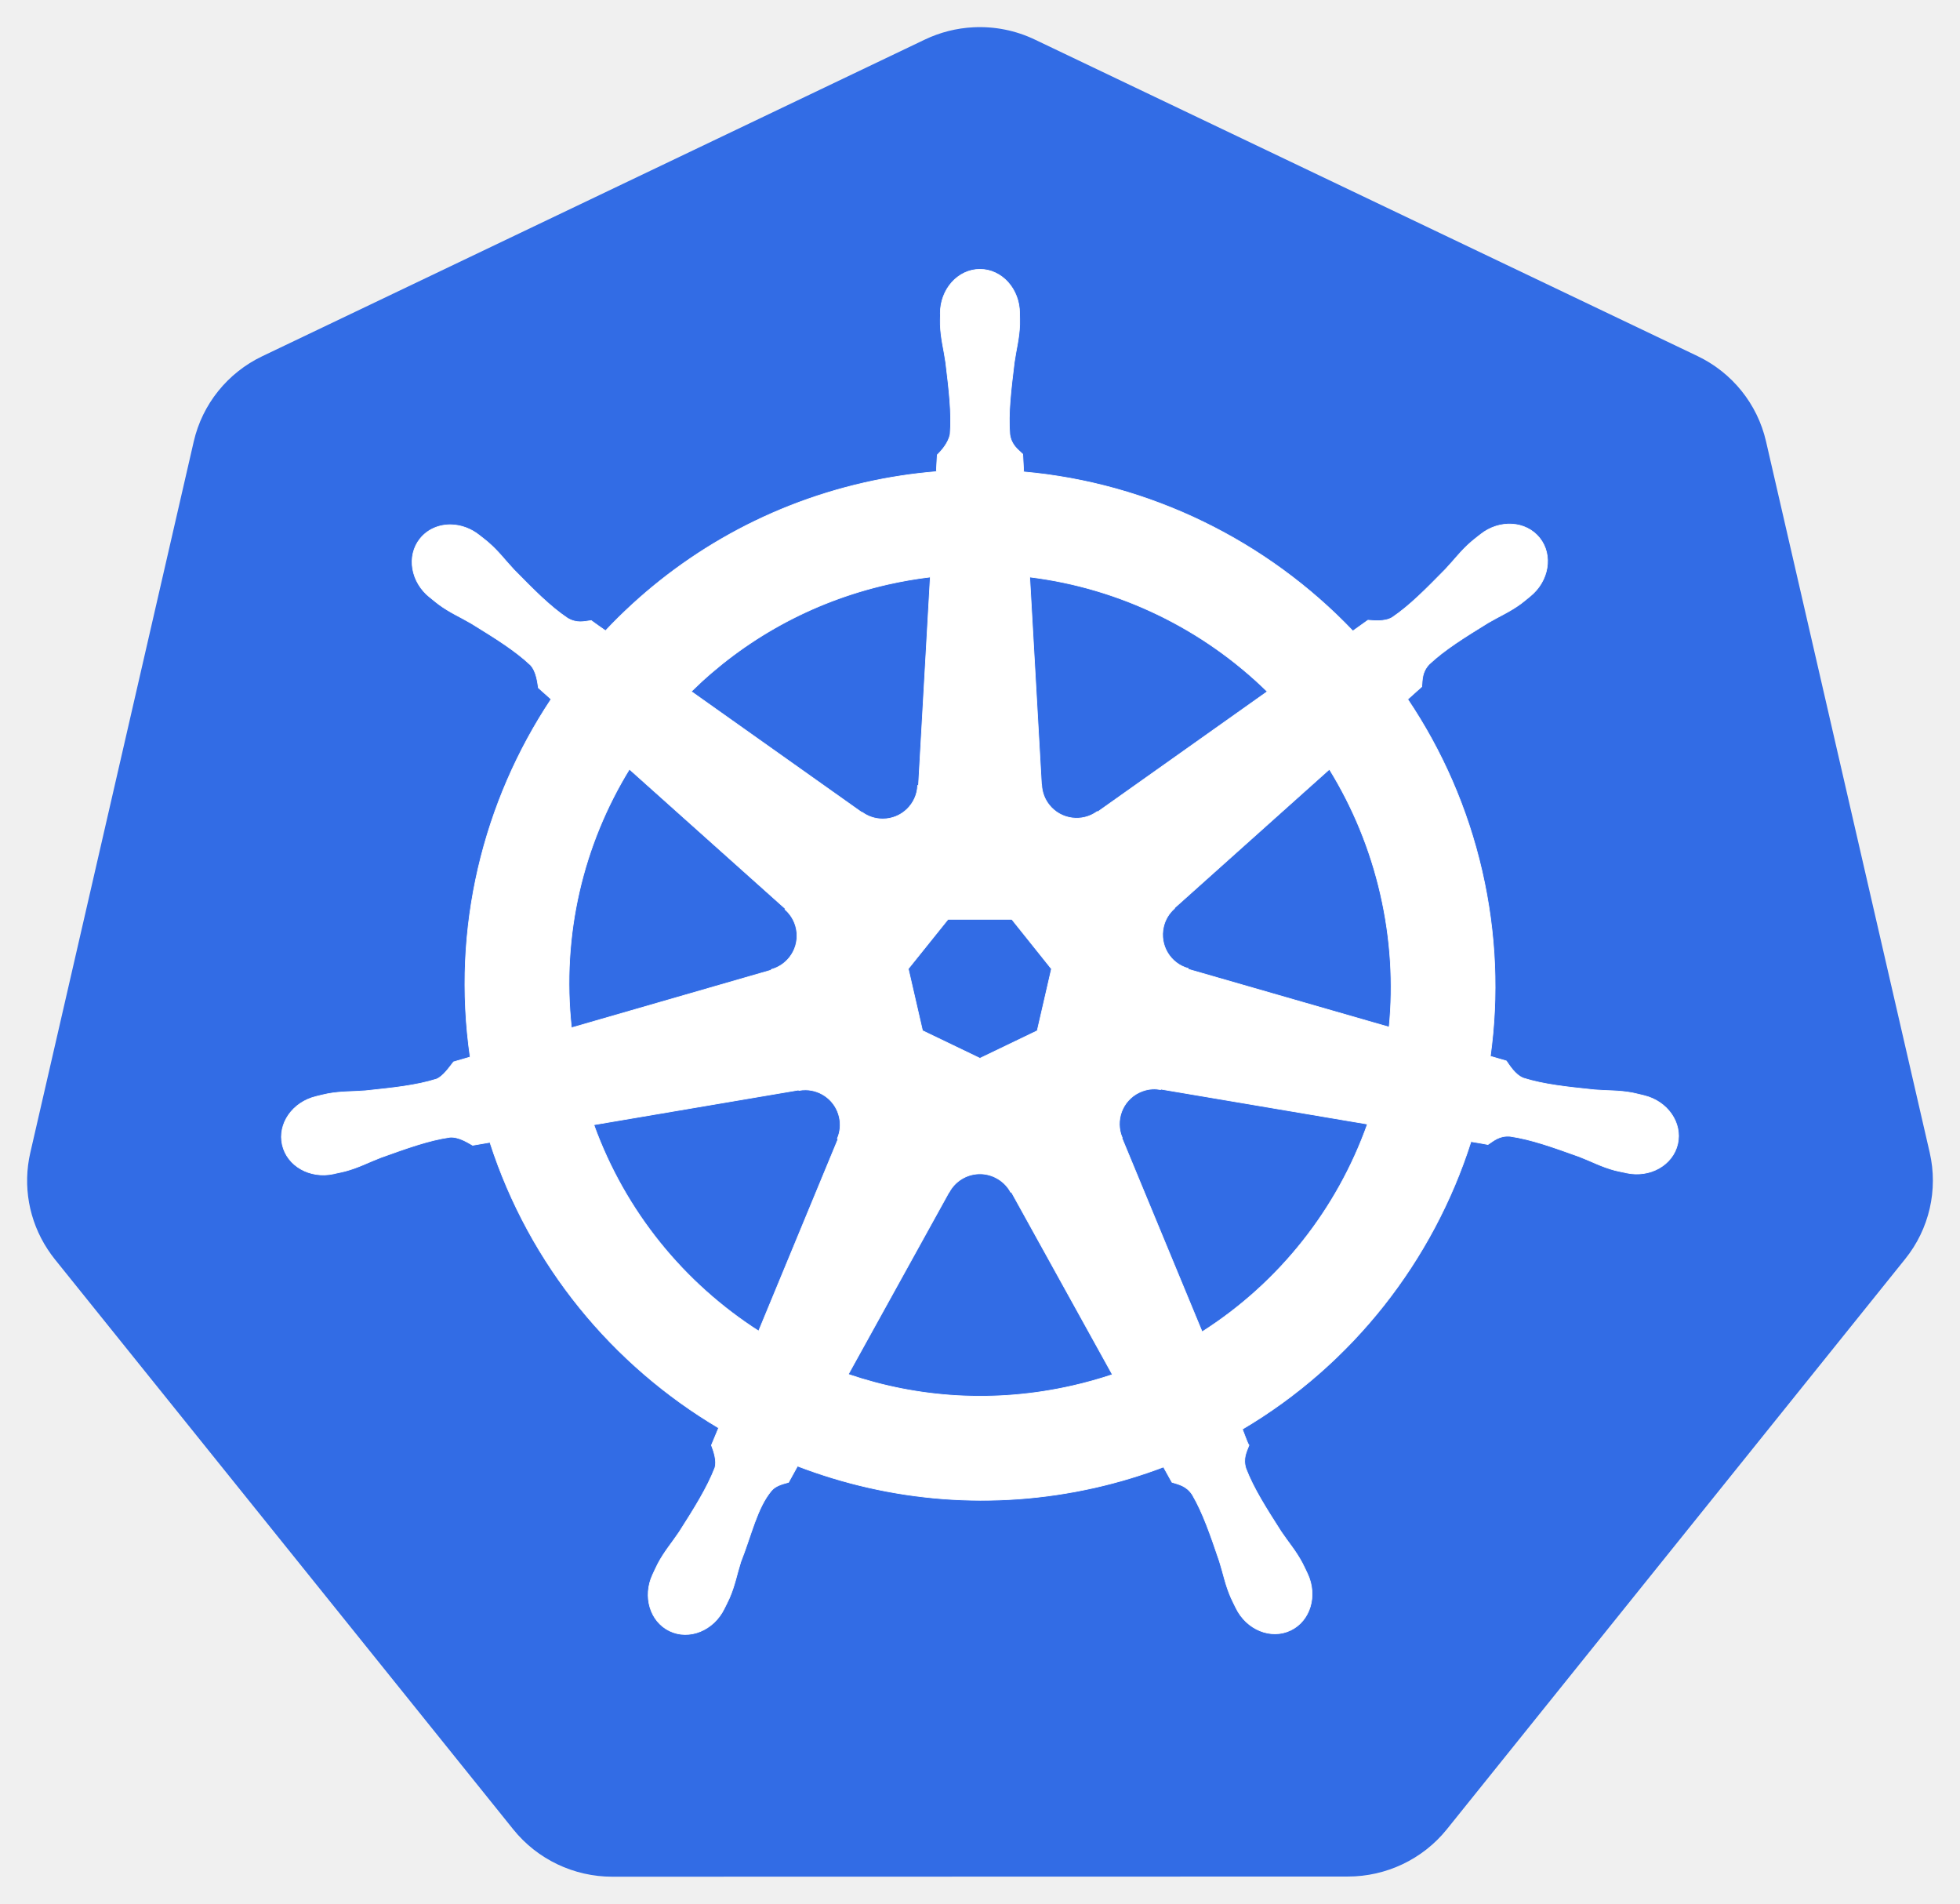
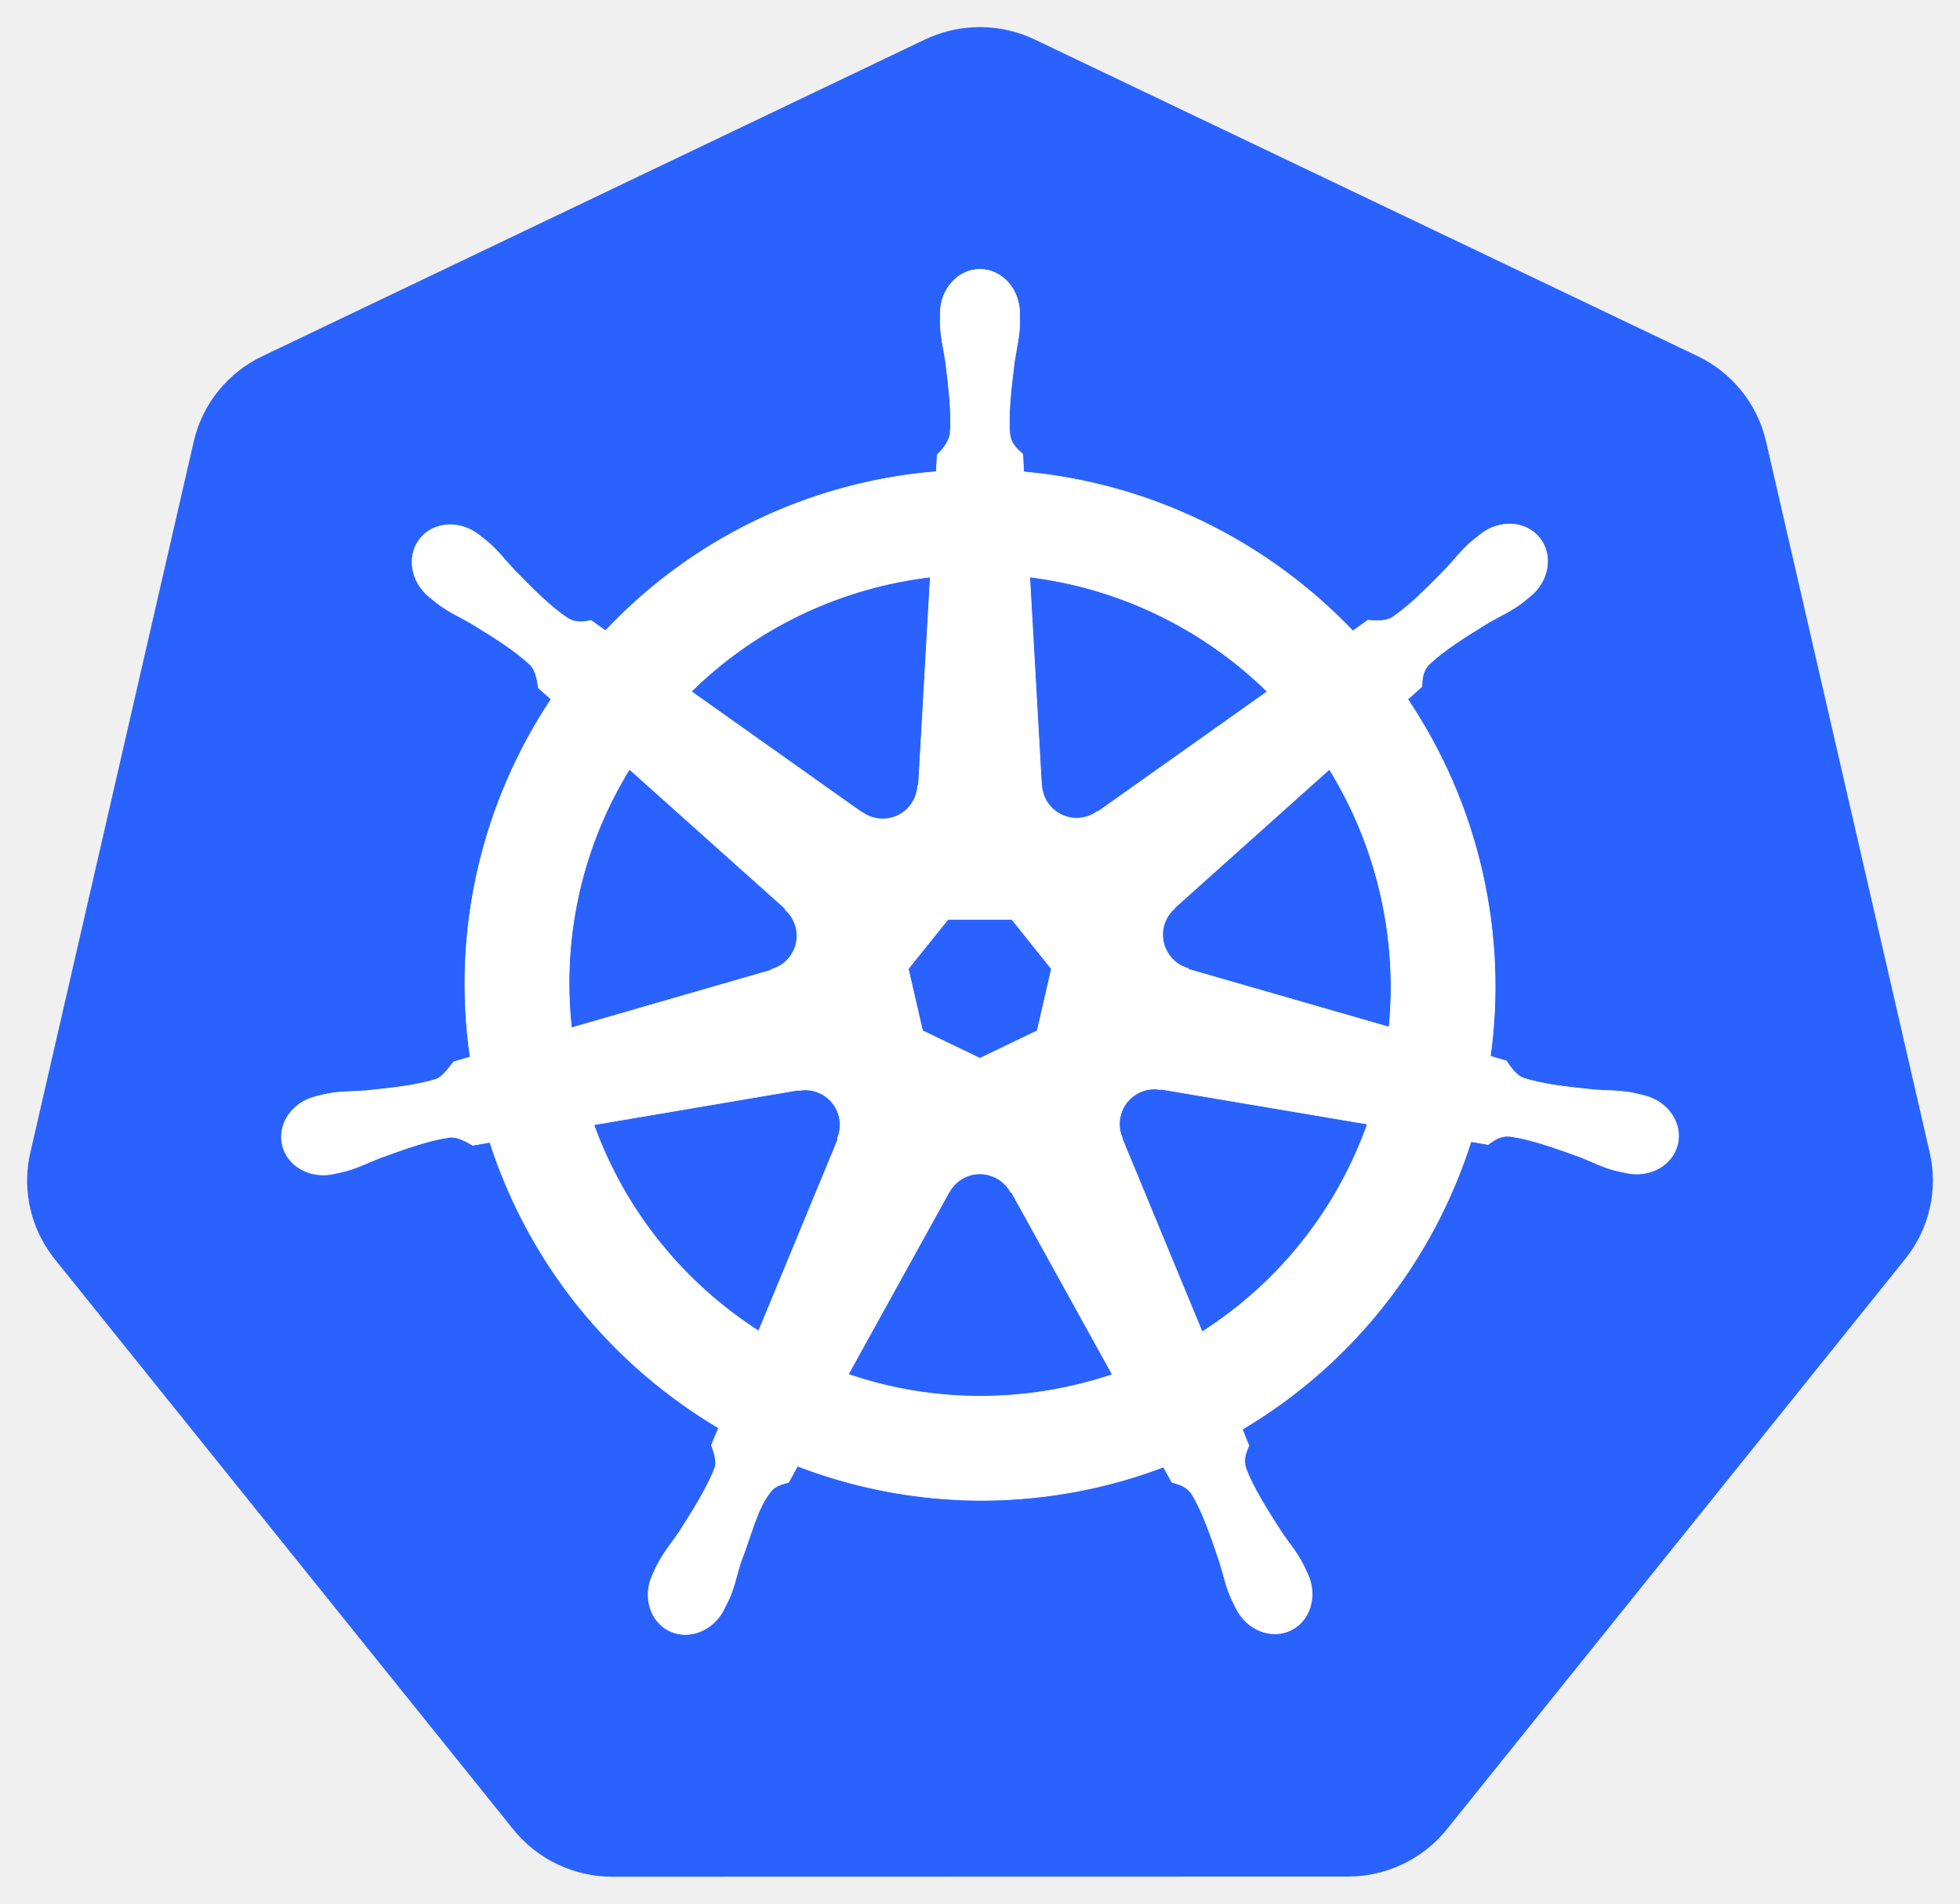
<svg xmlns="http://www.w3.org/2000/svg" height="701.966" width="722.846">
-   <path d="m358.986 10.06a46.725 46.342 0 0 0 -17.906 4.531l-244.344 116.75a46.725 46.342 0 0 0 -25.28 31.438l-60.282 262.25a46.725 46.342 0 0 0 6.344 35.531 46.725 46.342 0 0 0 2.656 3.688l169.125 210.28a46.725 46.342 0 0 0 36.531 17.438l271.219-.062a46.725 46.342 0 0 0 36.531-17.406l169.063-210.313a46.725 46.342 0 0 0 9.03-39.219l-60.373-262.25a46.725 46.342 0 0 0 -25.281-31.437l-244.376-116.689a46.725 46.342 0 0 0 -22.657-4.53z" fill="#326ce5" />
+   <path d="m358.986 10.06a46.725 46.342 0 0 0 -17.906 4.531l-244.344 116.75a46.725 46.342 0 0 0 -25.28 31.438l-60.282 262.25a46.725 46.342 0 0 0 6.344 35.531 46.725 46.342 0 0 0 2.656 3.688l169.125 210.28a46.725 46.342 0 0 0 36.531 17.438l271.219-.062a46.725 46.342 0 0 0 36.531-17.406l169.063-210.313a46.725 46.342 0 0 0 9.03-39.219l-60.373-262.25a46.725 46.342 0 0 0 -25.281-31.437l-244.376-116.689a46.725 46.342 0 0 0 -22.657-4.53z" fill="#2962FF" />
  <path d="m361.408 99.307c-8.077.001-14.626 7.276-14.625 16.25 0 .138.028.27.03.406-.011 1.22-.07 2.689-.03 3.75.192 5.176 1.32 9.138 2 13.907 1.23 10.206 2.26 18.667 1.625 26.531-.62 2.965-2.803 5.677-4.75 7.562l-.344 6.188a190.337 190.337 0 0 0 -26.438 4.062c-37.974 8.623-70.67 28.184-95.562 54.594a245.167 245.167 0 0 1 -5.281-3.75c-2.612.353-5.25 1.159-8.688-.844-6.545-4.405-12.506-10.486-19.719-17.812-3.305-3.504-5.698-6.841-9.625-10.219-.891-.767-2.252-1.804-3.25-2.594-3.07-2.447-6.69-3.724-10.187-3.843-4.496-.154-8.824 1.604-11.656 5.156-5.036 6.315-3.424 15.968 3.593 21.562.071.057.147.101.219.157.964.781 2.145 1.783 3.031 2.437 4.167 3.077 7.973 4.652 12.125 7.094 8.747 5.402 15.999 9.88 21.75 15.281 2.246 2.394 2.639 6.613 2.938 8.438l4.687 4.187c-25.093 37.764-36.707 84.41-29.843 131.938l-6.125 1.781c-1.615 2.085-3.896 5.365-6.282 6.344-7.525 2.37-15.994 3.24-26.218 4.312-4.8.4-8.943.161-14.032 1.125-1.12.212-2.68.619-3.906.906l-.125.032c-.067.015-.155.048-.219.062-8.62 2.083-14.157 10.006-12.375 17.813 1.783 7.808 10.203 12.556 18.875 10.687.063-.014.154-.017.219-.031.098-.022.184-.07.281-.094 1.21-.265 2.724-.56 3.782-.843 5.003-1.34 8.626-3.308 13.125-5.032 9.676-3.47 17.691-6.37 25.5-7.5 3.26-.255 6.697 2.012 8.406 2.969l6.375-1.094c14.67 45.483 45.414 82.245 84.344 105.313l-2.657 6.375c.958 2.475 2.014 5.824 1.3 8.27-2.838 7.36-7.7 15.13-13.237 23.792-2.681 4.002-5.425 7.108-7.844 11.688-.579 1.096-1.316 2.78-1.875 3.937-3.759 8.043-1.002 17.305 6.219 20.782 7.266 3.497 16.284-.192 20.187-8.25.006-.012.026-.02.031-.032.004-.009-.004-.022 0-.03.556-1.143 1.344-2.645 1.813-3.72 2.072-4.747 2.762-8.815 4.219-13.406 3.87-9.72 5.995-19.919 11.322-26.274 1.459-1.74 3.837-2.41 6.303-3.07l3.312-6c33.938 13.027 71.927 16.523 109.875 7.907a189.77 189.77 0 0 0 25.094-7.563c.93 1.651 2.661 4.826 3.125 5.625 2.506.815 5.24 1.236 7.469 4.531 3.985 6.81 6.71 14.865 10.031 24.594 1.457 4.591 2.178 8.66 4.25 13.406.472 1.082 1.256 2.605 1.812 3.75 3.895 8.085 12.943 11.787 20.22 8.282 7.219-3.478 9.979-12.74 6.218-20.782-.559-1.158-1.327-2.841-1.906-3.937-2.42-4.58-5.163-7.655-7.844-11.656-5.537-8.662-10.13-15.858-12.969-23.22-1.187-3.796.2-6.157 1.125-8.624-.554-.635-1.739-4.22-2.437-5.906 40.457-23.889 70.298-62.022 84.312-106.063 1.893.298 5.182.88 6.25 1.094 2.2-1.45 4.222-3.344 8.188-3.031 7.808 1.129 15.823 4.03 25.5 7.5 4.498 1.723 8.121 3.723 13.125 5.062 1.057.283 2.572.547 3.781.813.097.023.183.071.281.093.066.015.156.017.219.032 8.672 1.866 17.094-2.88 18.875-10.688 1.78-7.807-3.754-15.732-12.375-17.812-1.254-.286-3.032-.77-4.25-1-5.09-.964-9.231-.727-14.031-1.125-10.225-1.072-18.694-1.943-26.219-4.313-3.068-1.19-5.251-4.841-6.313-6.344l-5.906-1.718c3.062-22.155 2.237-45.212-3.062-68.282-5.349-23.284-14.8-44.58-27.407-63.343 1.515-1.378 4.377-3.911 5.188-4.657.237-2.624.033-5.375 2.75-8.281 5.751-5.4 13.003-9.879 21.75-15.281 4.152-2.443 7.99-4.017 12.156-7.094.942-.696 2.23-1.798 3.219-2.594 7.015-5.596 8.63-15.248 3.594-21.562-5.037-6.314-14.797-6.91-21.813-1.313-.998.791-2.353 1.823-3.25 2.594-3.926 3.378-6.351 6.714-9.656 10.219-7.213 7.326-13.174 13.438-19.719 17.844-2.836 1.65-6.99 1.08-8.875.968l-5.562 3.969c-31.72-33.26-74.905-54.525-121.406-58.656-.13-1.949-.3-5.471-.344-6.532-1.904-1.821-4.204-3.376-4.781-7.312-.637-7.864.426-16.325 1.656-26.531.679-4.769 1.807-8.73 2-13.907.044-1.176-.027-2.884-.031-4.156-.001-8.974-6.548-16.25-14.625-16.25zm-18.313 113.438-4.344 76.718-.312.157c-.292 6.863-5.94 12.343-12.875 12.343-2.841 0-5.463-.912-7.594-2.468l-.125.062-62.906-44.594c19.333-19.01 44.063-33.06 72.562-39.53a154.125 154.125 0 0 1 15.594-2.688zm36.656 0c33.274 4.092 64.045 19.159 87.625 42.25l-62.5 44.312-.218-.093c-5.548 4.051-13.364 3.046-17.688-2.375a12.807 12.807 0 0 1 -2.812-7.47l-.063-.03zm-147.625 70.875 57.438 51.375-.063.312c5.185 4.507 5.95 12.328 1.625 17.75a12.892 12.892 0 0 1 -6.687 4.406l-.063.25-73.625 21.25c-3.747-34.265 4.329-67.573 21.375-95.343zm258.157.03c8.534 13.833 14.996 29.283 18.843 46.032 3.801 16.548 4.755 33.067 3.188 49.031l-74-21.312-.063-.313c-6.626-1.81-10.699-8.551-9.156-15.312a12.786 12.786 0 0 1 4.094-6.844l-.031-.156 57.125-51.125zm-140.657 55.313h23.532l14.625 18.282-5.25 22.812-21.125 10.156-21.188-10.187-5.25-22.813zm75.438 62.563c1-.05 1.995.04 2.969.219l.125-.157 76.156 12.875c-11.146 31.314-32.473 58.44-60.969 76.594l-29.562-71.406.093-.125c-2.715-6.31.002-13.71 6.25-16.719 1.6-.77 3.271-1.197 4.938-1.281zm-127.906.312c5.811.082 11.024 4.116 12.375 10.032.632 2.77.324 5.513-.72 7.937l.22.281-29.25 70.688c-27.348-17.549-49.13-43.824-60.782-76.063l75.5-12.812.125.156c.845-.155 1.701-.23 2.532-.219zm63.78 30.97a12.764 12.764 0 0 1 6.032 1.28c2.56 1.233 4.537 3.174 5.781 5.5h.282l37.218 67.25a154.256 154.256 0 0 1 -14.875 4.157c-28.464 6.463-56.838 4.504-82.53-4.25l37.124-67.125h.063a12.91 12.91 0 0 1 10.906-6.813z" fill="#fff" stroke="#fff" stroke-width=".25" />
</svg>
